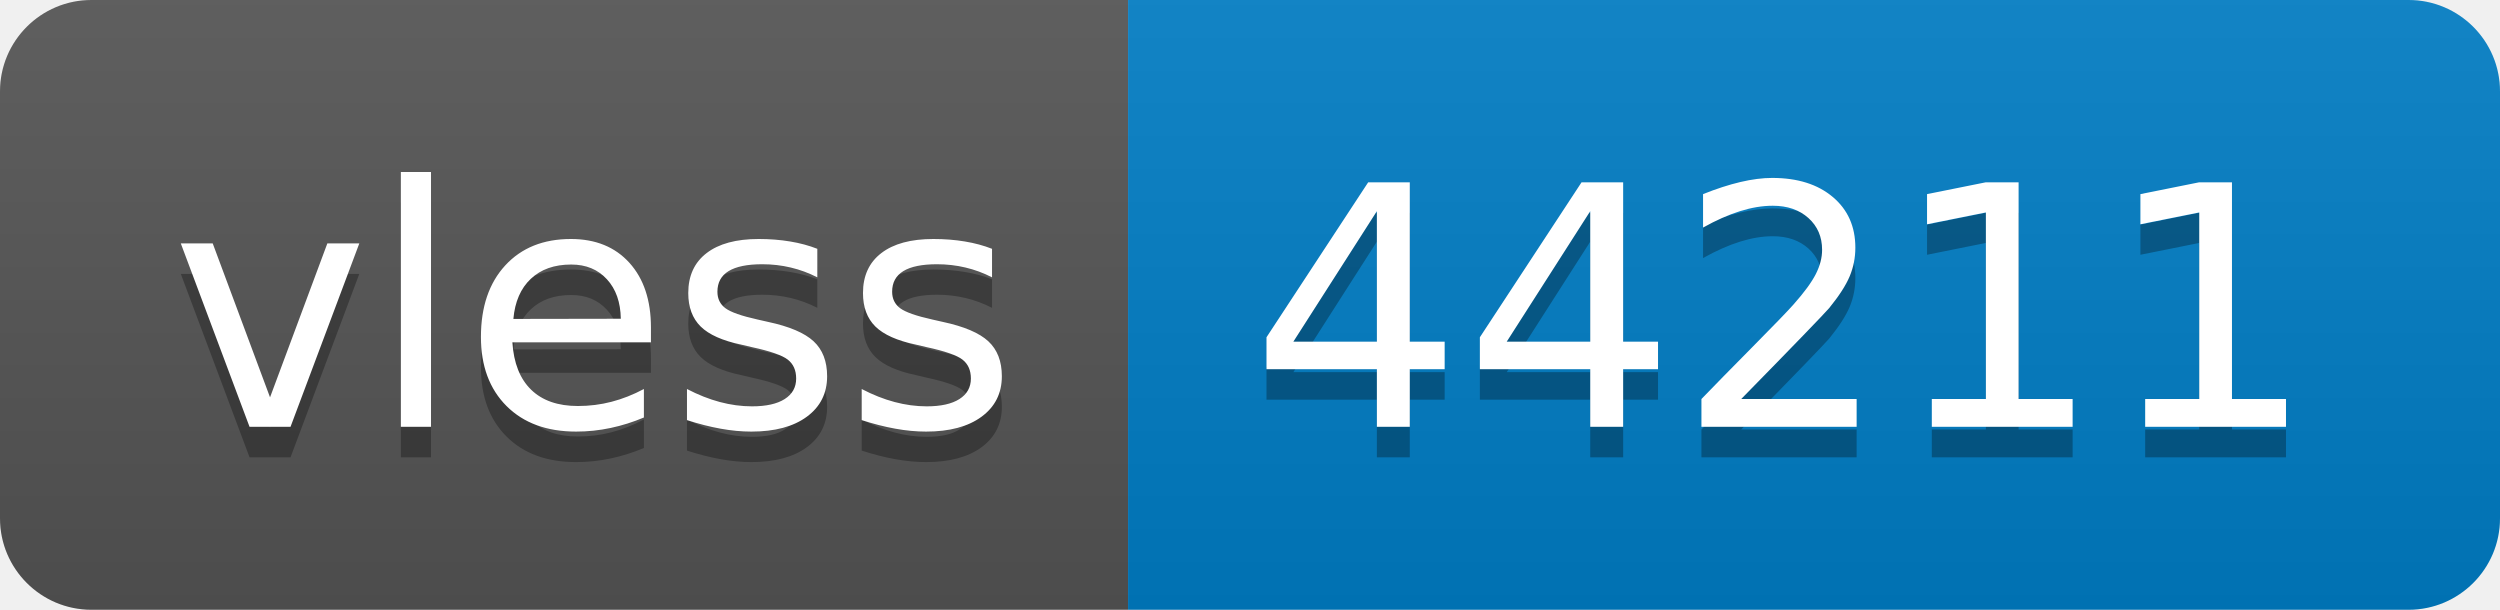
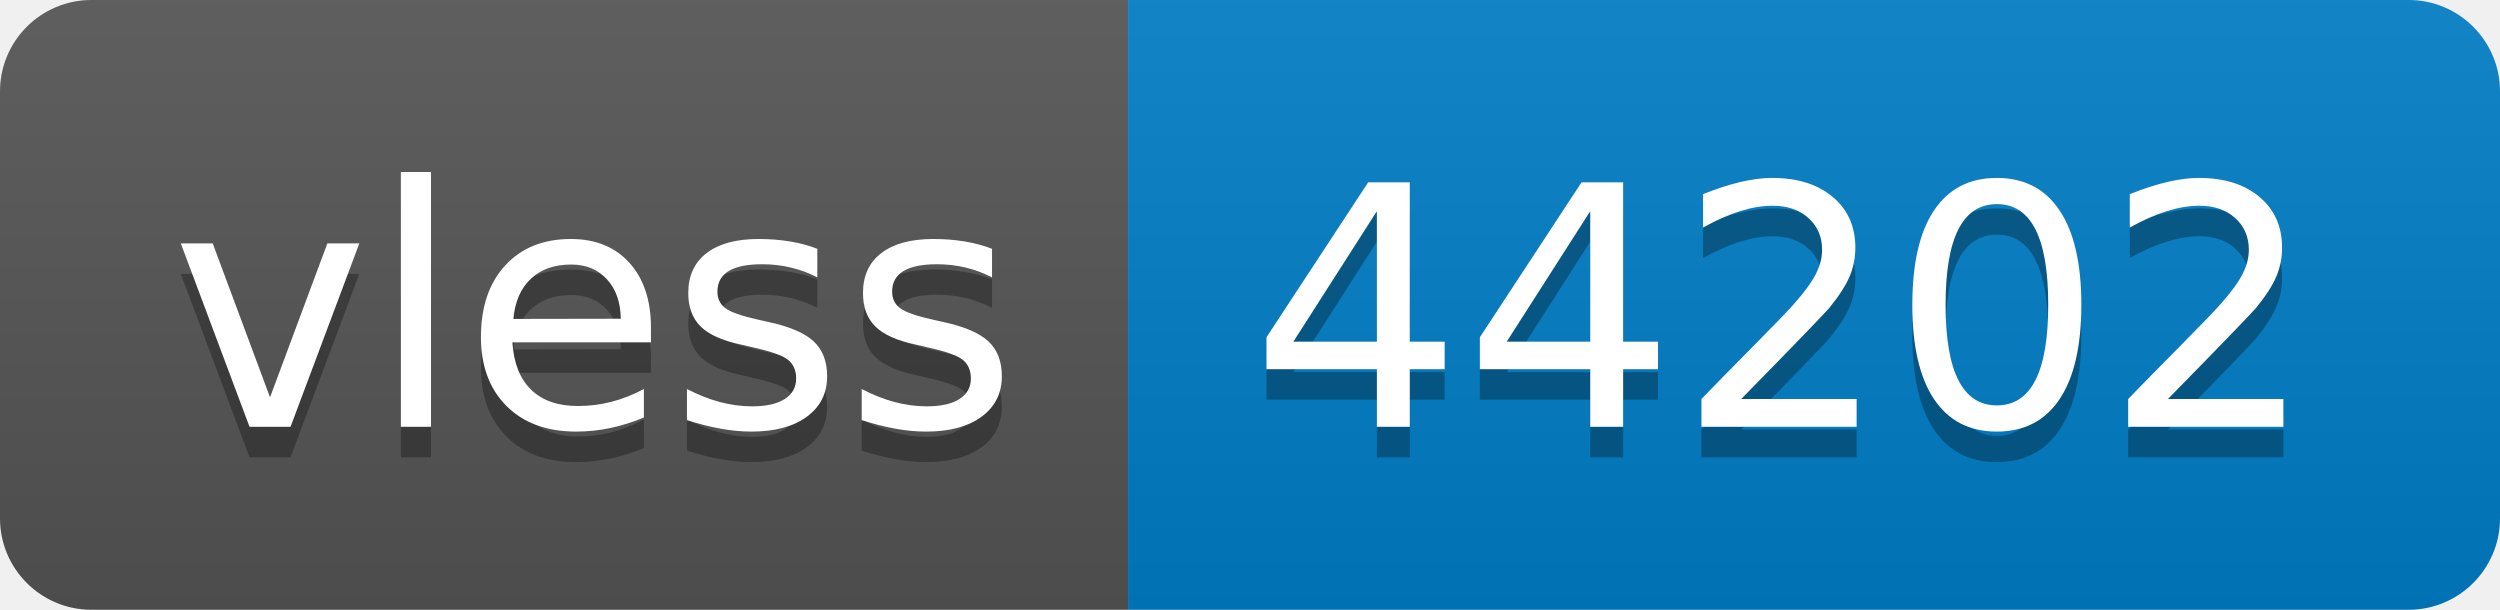
- <svg xmlns="http://www.w3.org/2000/svg" width="82" height="20" role="img" aria-label="vless: 44211">
+ <svg xmlns="http://www.w3.org/2000/svg" width="82" height="20" role="img" aria-label="vless: 44202">
  <linearGradient id="s" x2="0" y2="100%">
    <stop offset="0" stop-color="#bbb" stop-opacity=".1" />
    <stop offset="1" stop-opacity=".1" />
  </linearGradient>
  <clipPath id="r">
    <rect width="82" height="20" rx="3" fill="#fff" />
  </clipPath>
  <g clip-path="url(#r)">
    <rect width="37" height="20" fill="#555" />
    <rect x="37" width="45" height="20" fill="#007ec6" />
    <rect width="82" height="20" fill="url(#s)" />
  </g>
  <g fill="#fff" text-anchor="middle" font-family="Verdana,Geneva,DejaVu Sans,sans-serif" text-rendering="geometricPrecision" font-size="110">
    <text aria-hidden="true" x="195" y="150" fill="#010101" fill-opacity=".3" transform="scale(.1)" textLength="270">vless</text>
    <text x="195" y="140" transform="scale(.1)" fill="#fff" textLength="270">vless</text>
-     <text aria-hidden="true" x="585" y="150" fill="#010101" fill-opacity=".3" transform="scale(.1)" textLength="350">44211</text>
-     <text x="585" y="140" transform="scale(.1)" fill="#fff" textLength="350">44211</text>
+     <text aria-hidden="true" x="585" y="150" fill="#010101" fill-opacity=".3" transform="scale(.1)" textLength="350">44202</text>
+     <text x="585" y="140" transform="scale(.1)" fill="#fff" textLength="350">44202</text>
  </g>
</svg>
